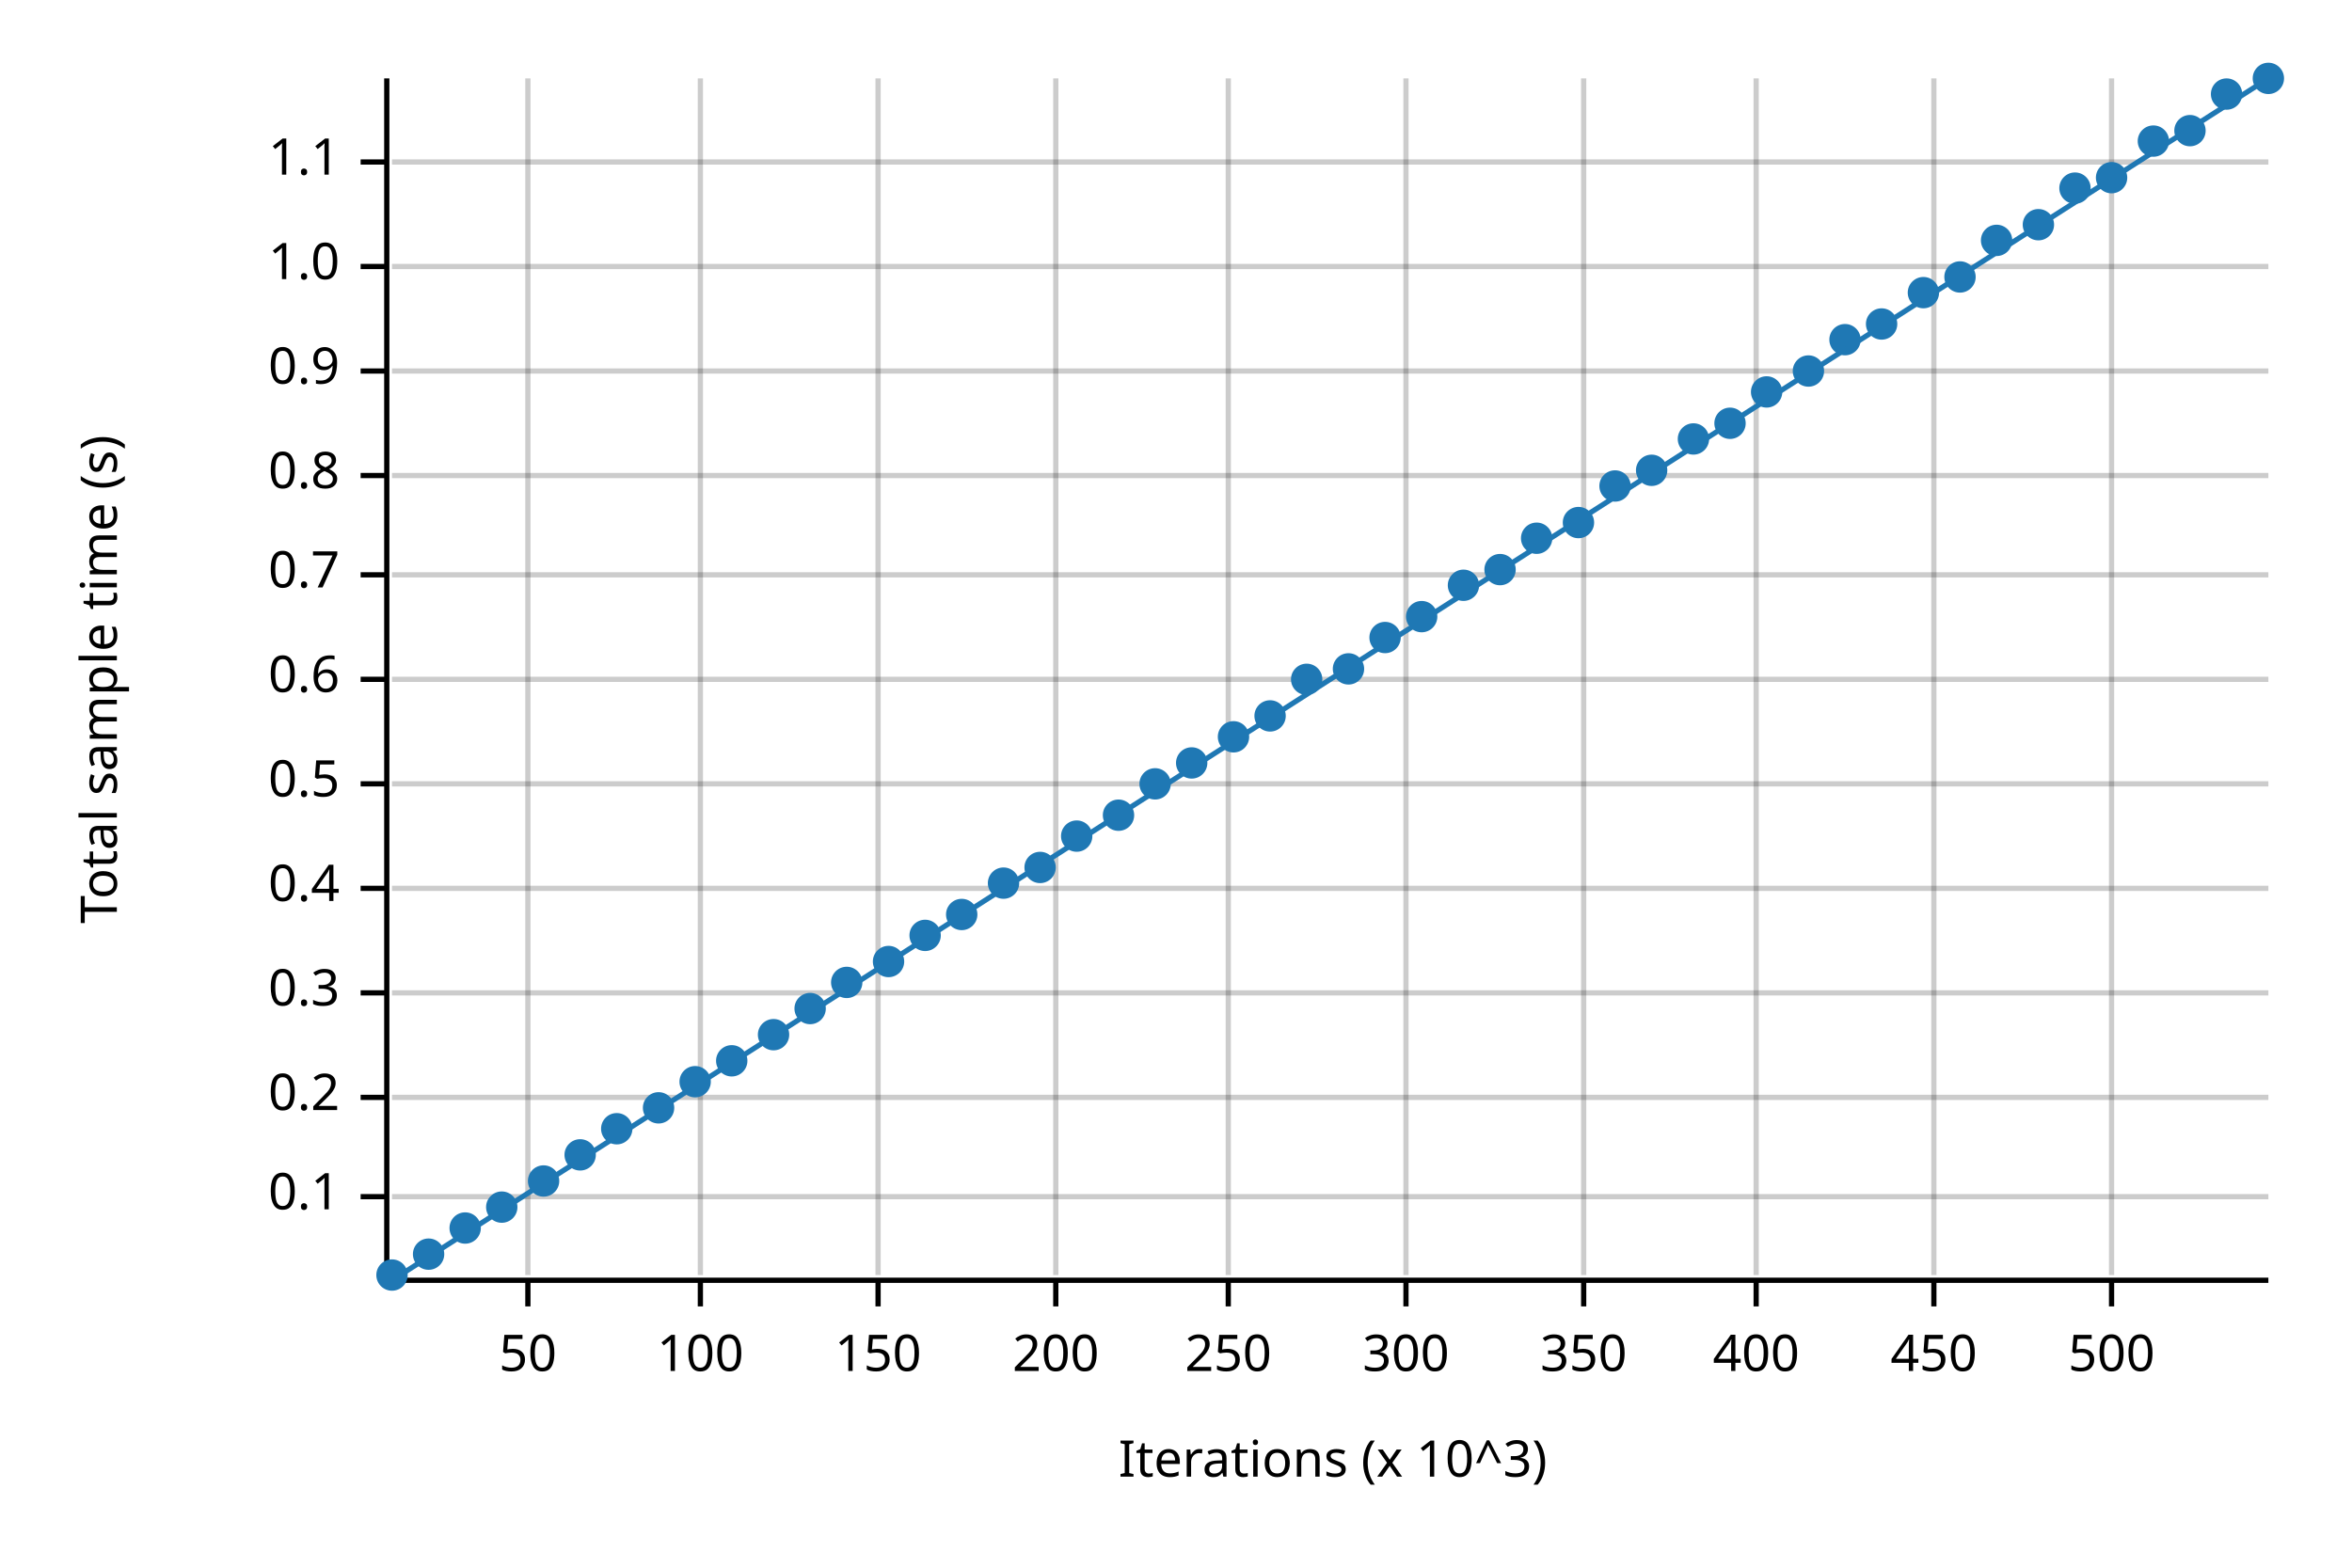
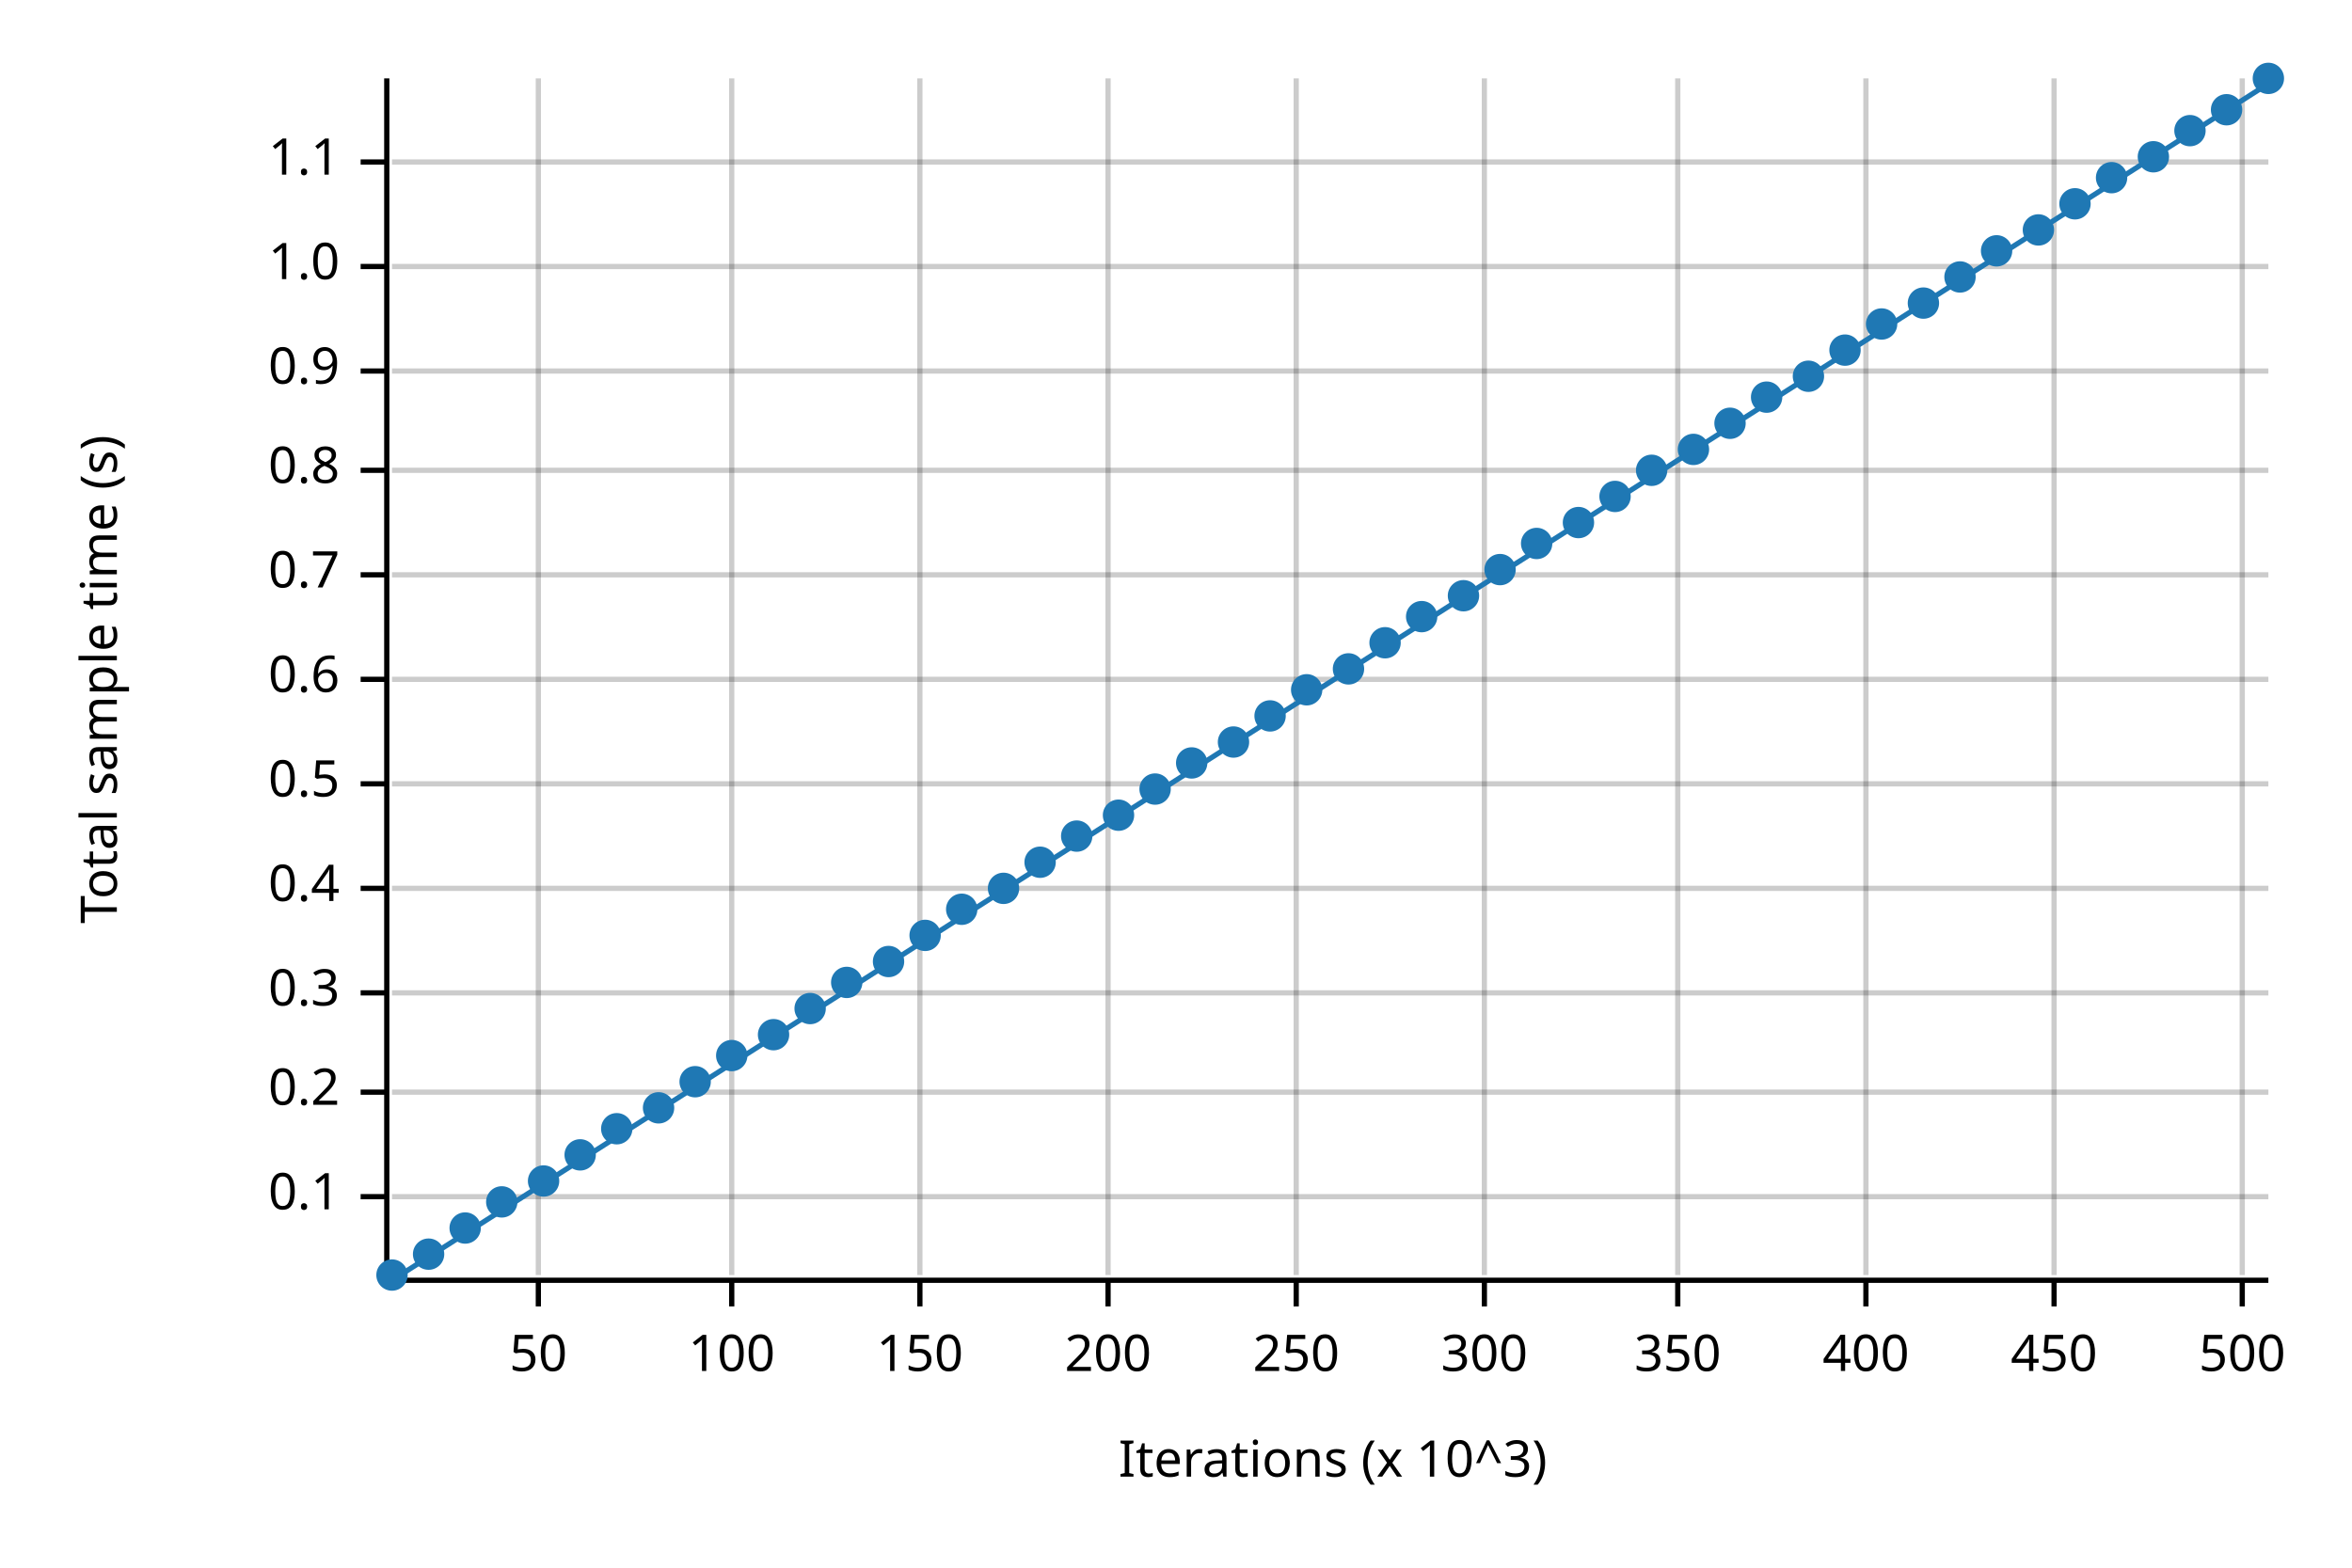
<svg xmlns="http://www.w3.org/2000/svg" width="450" height="300" viewBox="0 0 450 300">
  <text x="15" y="130" dy="0.76em" text-anchor="middle" font-family="sans-serif" font-size="9.677" opacity="1" fill="#000000" transform="rotate(270, 15, 130)">
Total sample time (s)
</text>
  <text x="255" y="285" dy="-0.5ex" text-anchor="middle" font-family="sans-serif" font-size="9.677" opacity="1" fill="#000000">
Iterations (x 10^3)
</text>
-   <line opacity="0.2" stroke="#000000" stroke-width="1" x1="101" y1="244" x2="101" y2="15" />
-   <line opacity="0.2" stroke="#000000" stroke-width="1" x1="134" y1="244" x2="134" y2="15" />
-   <line opacity="0.2" stroke="#000000" stroke-width="1" x1="168" y1="244" x2="168" y2="15" />
-   <line opacity="0.2" stroke="#000000" stroke-width="1" x1="202" y1="244" x2="202" y2="15" />
-   <line opacity="0.2" stroke="#000000" stroke-width="1" x1="235" y1="244" x2="235" y2="15" />
-   <line opacity="0.2" stroke="#000000" stroke-width="1" x1="269" y1="244" x2="269" y2="15" />
-   <line opacity="0.2" stroke="#000000" stroke-width="1" x1="303" y1="244" x2="303" y2="15" />
-   <line opacity="0.2" stroke="#000000" stroke-width="1" x1="336" y1="244" x2="336" y2="15" />
-   <line opacity="0.2" stroke="#000000" stroke-width="1" x1="370" y1="244" x2="370" y2="15" />
-   <line opacity="0.2" stroke="#000000" stroke-width="1" x1="404" y1="244" x2="404" y2="15" />
+   <line opacity="0.2" stroke="#000000" stroke-width="1" x1="103" y1="244" x2="103" y2="15" />
+   <line opacity="0.2" stroke="#000000" stroke-width="1" x1="140" y1="244" x2="140" y2="15" />
+   <line opacity="0.2" stroke="#000000" stroke-width="1" x1="176" y1="244" x2="176" y2="15" />
+   <line opacity="0.2" stroke="#000000" stroke-width="1" x1="212" y1="244" x2="212" y2="15" />
+   <line opacity="0.2" stroke="#000000" stroke-width="1" x1="248" y1="244" x2="248" y2="15" />
+   <line opacity="0.2" stroke="#000000" stroke-width="1" x1="284" y1="244" x2="284" y2="15" />
+   <line opacity="0.2" stroke="#000000" stroke-width="1" x1="321" y1="244" x2="321" y2="15" />
+   <line opacity="0.2" stroke="#000000" stroke-width="1" x1="357" y1="244" x2="357" y2="15" />
+   <line opacity="0.2" stroke="#000000" stroke-width="1" x1="393" y1="244" x2="393" y2="15" />
+   <line opacity="0.2" stroke="#000000" stroke-width="1" x1="429" y1="244" x2="429" y2="15" />
  <line opacity="0.2" stroke="#000000" stroke-width="1" x1="75" y1="229" x2="434" y2="229" />
-   <line opacity="0.2" stroke="#000000" stroke-width="1" x1="75" y1="210" x2="434" y2="210" />
+   <line opacity="0.2" stroke="#000000" stroke-width="1" x1="75" y1="209" x2="434" y2="209" />
  <line opacity="0.2" stroke="#000000" stroke-width="1" x1="75" y1="190" x2="434" y2="190" />
  <line opacity="0.2" stroke="#000000" stroke-width="1" x1="75" y1="170" x2="434" y2="170" />
  <line opacity="0.2" stroke="#000000" stroke-width="1" x1="75" y1="150" x2="434" y2="150" />
  <line opacity="0.2" stroke="#000000" stroke-width="1" x1="75" y1="130" x2="434" y2="130" />
  <line opacity="0.2" stroke="#000000" stroke-width="1" x1="75" y1="110" x2="434" y2="110" />
-   <line opacity="0.2" stroke="#000000" stroke-width="1" x1="75" y1="91" x2="434" y2="91" />
+   <line opacity="0.2" stroke="#000000" stroke-width="1" x1="75" y1="90" x2="434" y2="90" />
  <line opacity="0.2" stroke="#000000" stroke-width="1" x1="75" y1="71" x2="434" y2="71" />
  <line opacity="0.2" stroke="#000000" stroke-width="1" x1="75" y1="51" x2="434" y2="51" />
  <line opacity="0.2" stroke="#000000" stroke-width="1" x1="75" y1="31" x2="434" y2="31" />
  <polyline fill="none" opacity="1" stroke="#000000" stroke-width="1" points="74,15 74,244 " />
  <text x="65" y="229" dy="0.5ex" text-anchor="end" font-family="sans-serif" font-size="9.677" opacity="1" fill="#000000">
0.1
</text>
  <polyline fill="none" opacity="1" stroke="#000000" stroke-width="1" points="69,229 74,229 " />
-   <text x="65" y="210" dy="0.5ex" text-anchor="end" font-family="sans-serif" font-size="9.677" opacity="1" fill="#000000">
+   <text x="65" y="209" dy="0.5ex" text-anchor="end" font-family="sans-serif" font-size="9.677" opacity="1" fill="#000000">
0.2
</text>
-   <polyline fill="none" opacity="1" stroke="#000000" stroke-width="1" points="69,210 74,210 " />
+   <polyline fill="none" opacity="1" stroke="#000000" stroke-width="1" points="69,209 74,209 " />
  <text x="65" y="190" dy="0.5ex" text-anchor="end" font-family="sans-serif" font-size="9.677" opacity="1" fill="#000000">
0.3
</text>
  <polyline fill="none" opacity="1" stroke="#000000" stroke-width="1" points="69,190 74,190 " />
  <text x="65" y="170" dy="0.5ex" text-anchor="end" font-family="sans-serif" font-size="9.677" opacity="1" fill="#000000">
0.4
</text>
  <polyline fill="none" opacity="1" stroke="#000000" stroke-width="1" points="69,170 74,170 " />
  <text x="65" y="150" dy="0.5ex" text-anchor="end" font-family="sans-serif" font-size="9.677" opacity="1" fill="#000000">
0.5
</text>
  <polyline fill="none" opacity="1" stroke="#000000" stroke-width="1" points="69,150 74,150 " />
  <text x="65" y="130" dy="0.5ex" text-anchor="end" font-family="sans-serif" font-size="9.677" opacity="1" fill="#000000">
0.6
</text>
  <polyline fill="none" opacity="1" stroke="#000000" stroke-width="1" points="69,130 74,130 " />
  <text x="65" y="110" dy="0.5ex" text-anchor="end" font-family="sans-serif" font-size="9.677" opacity="1" fill="#000000">
0.7
</text>
  <polyline fill="none" opacity="1" stroke="#000000" stroke-width="1" points="69,110 74,110 " />
-   <text x="65" y="91" dy="0.5ex" text-anchor="end" font-family="sans-serif" font-size="9.677" opacity="1" fill="#000000">
+   <text x="65" y="90" dy="0.5ex" text-anchor="end" font-family="sans-serif" font-size="9.677" opacity="1" fill="#000000">
0.8
</text>
-   <polyline fill="none" opacity="1" stroke="#000000" stroke-width="1" points="69,91 74,91 " />
+   <polyline fill="none" opacity="1" stroke="#000000" stroke-width="1" points="69,90 74,90 " />
  <text x="65" y="71" dy="0.5ex" text-anchor="end" font-family="sans-serif" font-size="9.677" opacity="1" fill="#000000">
0.9
</text>
  <polyline fill="none" opacity="1" stroke="#000000" stroke-width="1" points="69,71 74,71 " />
  <text x="65" y="51" dy="0.5ex" text-anchor="end" font-family="sans-serif" font-size="9.677" opacity="1" fill="#000000">
1.0
</text>
  <polyline fill="none" opacity="1" stroke="#000000" stroke-width="1" points="69,51 74,51 " />
  <text x="65" y="31" dy="0.5ex" text-anchor="end" font-family="sans-serif" font-size="9.677" opacity="1" fill="#000000">
1.1
</text>
  <polyline fill="none" opacity="1" stroke="#000000" stroke-width="1" points="69,31 74,31 " />
  <polyline fill="none" opacity="1" stroke="#000000" stroke-width="1" points="75,245 434,245 " />
-   <text x="101" y="255" dy="0.76em" text-anchor="middle" font-family="sans-serif" font-size="9.677" opacity="1" fill="#000000">
+   <text x="103" y="255" dy="0.76em" text-anchor="middle" font-family="sans-serif" font-size="9.677" opacity="1" fill="#000000">
50
</text>
-   <polyline fill="none" opacity="1" stroke="#000000" stroke-width="1" points="101,245 101,250 " />
-   <text x="134" y="255" dy="0.76em" text-anchor="middle" font-family="sans-serif" font-size="9.677" opacity="1" fill="#000000">
+   <polyline fill="none" opacity="1" stroke="#000000" stroke-width="1" points="103,245 103,250 " />
+   <text x="140" y="255" dy="0.76em" text-anchor="middle" font-family="sans-serif" font-size="9.677" opacity="1" fill="#000000">
100
</text>
-   <polyline fill="none" opacity="1" stroke="#000000" stroke-width="1" points="134,245 134,250 " />
-   <text x="168" y="255" dy="0.76em" text-anchor="middle" font-family="sans-serif" font-size="9.677" opacity="1" fill="#000000">
+   <polyline fill="none" opacity="1" stroke="#000000" stroke-width="1" points="140,245 140,250 " />
+   <text x="176" y="255" dy="0.76em" text-anchor="middle" font-family="sans-serif" font-size="9.677" opacity="1" fill="#000000">
150
</text>
-   <polyline fill="none" opacity="1" stroke="#000000" stroke-width="1" points="168,245 168,250 " />
-   <text x="202" y="255" dy="0.76em" text-anchor="middle" font-family="sans-serif" font-size="9.677" opacity="1" fill="#000000">
+   <polyline fill="none" opacity="1" stroke="#000000" stroke-width="1" points="176,245 176,250 " />
+   <text x="212" y="255" dy="0.76em" text-anchor="middle" font-family="sans-serif" font-size="9.677" opacity="1" fill="#000000">
200
</text>
-   <polyline fill="none" opacity="1" stroke="#000000" stroke-width="1" points="202,245 202,250 " />
-   <text x="235" y="255" dy="0.76em" text-anchor="middle" font-family="sans-serif" font-size="9.677" opacity="1" fill="#000000">
+   <polyline fill="none" opacity="1" stroke="#000000" stroke-width="1" points="212,245 212,250 " />
+   <text x="248" y="255" dy="0.76em" text-anchor="middle" font-family="sans-serif" font-size="9.677" opacity="1" fill="#000000">
250
</text>
-   <polyline fill="none" opacity="1" stroke="#000000" stroke-width="1" points="235,245 235,250 " />
-   <text x="269" y="255" dy="0.76em" text-anchor="middle" font-family="sans-serif" font-size="9.677" opacity="1" fill="#000000">
+   <polyline fill="none" opacity="1" stroke="#000000" stroke-width="1" points="248,245 248,250 " />
+   <text x="284" y="255" dy="0.76em" text-anchor="middle" font-family="sans-serif" font-size="9.677" opacity="1" fill="#000000">
300
</text>
-   <polyline fill="none" opacity="1" stroke="#000000" stroke-width="1" points="269,245 269,250 " />
-   <text x="303" y="255" dy="0.76em" text-anchor="middle" font-family="sans-serif" font-size="9.677" opacity="1" fill="#000000">
+   <polyline fill="none" opacity="1" stroke="#000000" stroke-width="1" points="284,245 284,250 " />
+   <text x="321" y="255" dy="0.76em" text-anchor="middle" font-family="sans-serif" font-size="9.677" opacity="1" fill="#000000">
350
</text>
-   <polyline fill="none" opacity="1" stroke="#000000" stroke-width="1" points="303,245 303,250 " />
-   <text x="336" y="255" dy="0.76em" text-anchor="middle" font-family="sans-serif" font-size="9.677" opacity="1" fill="#000000">
+   <polyline fill="none" opacity="1" stroke="#000000" stroke-width="1" points="321,245 321,250 " />
+   <text x="357" y="255" dy="0.76em" text-anchor="middle" font-family="sans-serif" font-size="9.677" opacity="1" fill="#000000">
400
</text>
-   <polyline fill="none" opacity="1" stroke="#000000" stroke-width="1" points="336,245 336,250 " />
-   <text x="370" y="255" dy="0.76em" text-anchor="middle" font-family="sans-serif" font-size="9.677" opacity="1" fill="#000000">
+   <polyline fill="none" opacity="1" stroke="#000000" stroke-width="1" points="357,245 357,250 " />
+   <text x="393" y="255" dy="0.76em" text-anchor="middle" font-family="sans-serif" font-size="9.677" opacity="1" fill="#000000">
450
</text>
-   <polyline fill="none" opacity="1" stroke="#000000" stroke-width="1" points="370,245 370,250 " />
-   <text x="404" y="255" dy="0.76em" text-anchor="middle" font-family="sans-serif" font-size="9.677" opacity="1" fill="#000000">
+   <polyline fill="none" opacity="1" stroke="#000000" stroke-width="1" points="393,245 393,250 " />
+   <text x="429" y="255" dy="0.76em" text-anchor="middle" font-family="sans-serif" font-size="9.677" opacity="1" fill="#000000">
500
</text>
-   <polyline fill="none" opacity="1" stroke="#000000" stroke-width="1" points="404,245 404,250 " />
+   <polyline fill="none" opacity="1" stroke="#000000" stroke-width="1" points="429,245 429,250 " />
  <circle cx="75" cy="244" r="3" opacity="1" fill="#1F78B4" stroke="none" stroke-width="1" />
  <circle cx="82" cy="240" r="3" opacity="1" fill="#1F78B4" stroke="none" stroke-width="1" />
  <circle cx="89" cy="235" r="3" opacity="1" fill="#1F78B4" stroke="none" stroke-width="1" />
-   <circle cx="96" cy="231" r="3" opacity="1" fill="#1F78B4" stroke="none" stroke-width="1" />
+   <circle cx="96" cy="230" r="3" opacity="1" fill="#1F78B4" stroke="none" stroke-width="1" />
  <circle cx="104" cy="226" r="3" opacity="1" fill="#1F78B4" stroke="none" stroke-width="1" />
  <circle cx="111" cy="221" r="3" opacity="1" fill="#1F78B4" stroke="none" stroke-width="1" />
  <circle cx="118" cy="216" r="3" opacity="1" fill="#1F78B4" stroke="none" stroke-width="1" />
  <circle cx="126" cy="212" r="3" opacity="1" fill="#1F78B4" stroke="none" stroke-width="1" />
  <circle cx="133" cy="207" r="3" opacity="1" fill="#1F78B4" stroke="none" stroke-width="1" />
-   <circle cx="140" cy="203" r="3" opacity="1" fill="#1F78B4" stroke="none" stroke-width="1" />
+   <circle cx="140" cy="202" r="3" opacity="1" fill="#1F78B4" stroke="none" stroke-width="1" />
  <circle cx="148" cy="198" r="3" opacity="1" fill="#1F78B4" stroke="none" stroke-width="1" />
  <circle cx="155" cy="193" r="3" opacity="1" fill="#1F78B4" stroke="none" stroke-width="1" />
  <circle cx="162" cy="188" r="3" opacity="1" fill="#1F78B4" stroke="none" stroke-width="1" />
  <circle cx="170" cy="184" r="3" opacity="1" fill="#1F78B4" stroke="none" stroke-width="1" />
  <circle cx="177" cy="179" r="3" opacity="1" fill="#1F78B4" stroke="none" stroke-width="1" />
-   <circle cx="184" cy="175" r="3" opacity="1" fill="#1F78B4" stroke="none" stroke-width="1" />
-   <circle cx="192" cy="169" r="3" opacity="1" fill="#1F78B4" stroke="none" stroke-width="1" />
-   <circle cx="199" cy="166" r="3" opacity="1" fill="#1F78B4" stroke="none" stroke-width="1" />
+   <circle cx="184" cy="174" r="3" opacity="1" fill="#1F78B4" stroke="none" stroke-width="1" />
+   <circle cx="192" cy="170" r="3" opacity="1" fill="#1F78B4" stroke="none" stroke-width="1" />
+   <circle cx="199" cy="165" r="3" opacity="1" fill="#1F78B4" stroke="none" stroke-width="1" />
  <circle cx="206" cy="160" r="3" opacity="1" fill="#1F78B4" stroke="none" stroke-width="1" />
  <circle cx="214" cy="156" r="3" opacity="1" fill="#1F78B4" stroke="none" stroke-width="1" />
-   <circle cx="221" cy="150" r="3" opacity="1" fill="#1F78B4" stroke="none" stroke-width="1" />
+   <circle cx="221" cy="151" r="3" opacity="1" fill="#1F78B4" stroke="none" stroke-width="1" />
  <circle cx="228" cy="146" r="3" opacity="1" fill="#1F78B4" stroke="none" stroke-width="1" />
-   <circle cx="236" cy="141" r="3" opacity="1" fill="#1F78B4" stroke="none" stroke-width="1" />
+   <circle cx="236" cy="142" r="3" opacity="1" fill="#1F78B4" stroke="none" stroke-width="1" />
  <circle cx="243" cy="137" r="3" opacity="1" fill="#1F78B4" stroke="none" stroke-width="1" />
-   <circle cx="250" cy="130" r="3" opacity="1" fill="#1F78B4" stroke="none" stroke-width="1" />
+   <circle cx="250" cy="132" r="3" opacity="1" fill="#1F78B4" stroke="none" stroke-width="1" />
  <circle cx="258" cy="128" r="3" opacity="1" fill="#1F78B4" stroke="none" stroke-width="1" />
-   <circle cx="265" cy="122" r="3" opacity="1" fill="#1F78B4" stroke="none" stroke-width="1" />
+   <circle cx="265" cy="123" r="3" opacity="1" fill="#1F78B4" stroke="none" stroke-width="1" />
  <circle cx="272" cy="118" r="3" opacity="1" fill="#1F78B4" stroke="none" stroke-width="1" />
-   <circle cx="280" cy="112" r="3" opacity="1" fill="#1F78B4" stroke="none" stroke-width="1" />
+   <circle cx="280" cy="114" r="3" opacity="1" fill="#1F78B4" stroke="none" stroke-width="1" />
  <circle cx="287" cy="109" r="3" opacity="1" fill="#1F78B4" stroke="none" stroke-width="1" />
-   <circle cx="294" cy="103" r="3" opacity="1" fill="#1F78B4" stroke="none" stroke-width="1" />
+   <circle cx="294" cy="104" r="3" opacity="1" fill="#1F78B4" stroke="none" stroke-width="1" />
  <circle cx="302" cy="100" r="3" opacity="1" fill="#1F78B4" stroke="none" stroke-width="1" />
-   <circle cx="309" cy="93" r="3" opacity="1" fill="#1F78B4" stroke="none" stroke-width="1" />
+   <circle cx="309" cy="95" r="3" opacity="1" fill="#1F78B4" stroke="none" stroke-width="1" />
  <circle cx="316" cy="90" r="3" opacity="1" fill="#1F78B4" stroke="none" stroke-width="1" />
-   <circle cx="324" cy="84" r="3" opacity="1" fill="#1F78B4" stroke="none" stroke-width="1" />
+   <circle cx="324" cy="86" r="3" opacity="1" fill="#1F78B4" stroke="none" stroke-width="1" />
  <circle cx="331" cy="81" r="3" opacity="1" fill="#1F78B4" stroke="none" stroke-width="1" />
-   <circle cx="338" cy="75" r="3" opacity="1" fill="#1F78B4" stroke="none" stroke-width="1" />
-   <circle cx="346" cy="71" r="3" opacity="1" fill="#1F78B4" stroke="none" stroke-width="1" />
-   <circle cx="353" cy="65" r="3" opacity="1" fill="#1F78B4" stroke="none" stroke-width="1" />
+   <circle cx="338" cy="76" r="3" opacity="1" fill="#1F78B4" stroke="none" stroke-width="1" />
+   <circle cx="346" cy="72" r="3" opacity="1" fill="#1F78B4" stroke="none" stroke-width="1" />
+   <circle cx="353" cy="67" r="3" opacity="1" fill="#1F78B4" stroke="none" stroke-width="1" />
  <circle cx="360" cy="62" r="3" opacity="1" fill="#1F78B4" stroke="none" stroke-width="1" />
-   <circle cx="368" cy="56" r="3" opacity="1" fill="#1F78B4" stroke="none" stroke-width="1" />
+   <circle cx="368" cy="58" r="3" opacity="1" fill="#1F78B4" stroke="none" stroke-width="1" />
  <circle cx="375" cy="53" r="3" opacity="1" fill="#1F78B4" stroke="none" stroke-width="1" />
-   <circle cx="382" cy="46" r="3" opacity="1" fill="#1F78B4" stroke="none" stroke-width="1" />
-   <circle cx="390" cy="43" r="3" opacity="1" fill="#1F78B4" stroke="none" stroke-width="1" />
-   <circle cx="397" cy="36" r="3" opacity="1" fill="#1F78B4" stroke="none" stroke-width="1" />
+   <circle cx="382" cy="48" r="3" opacity="1" fill="#1F78B4" stroke="none" stroke-width="1" />
+   <circle cx="390" cy="44" r="3" opacity="1" fill="#1F78B4" stroke="none" stroke-width="1" />
+   <circle cx="397" cy="39" r="3" opacity="1" fill="#1F78B4" stroke="none" stroke-width="1" />
  <circle cx="404" cy="34" r="3" opacity="1" fill="#1F78B4" stroke="none" stroke-width="1" />
-   <circle cx="412" cy="27" r="3" opacity="1" fill="#1F78B4" stroke="none" stroke-width="1" />
+   <circle cx="412" cy="30" r="3" opacity="1" fill="#1F78B4" stroke="none" stroke-width="1" />
  <circle cx="419" cy="25" r="3" opacity="1" fill="#1F78B4" stroke="none" stroke-width="1" />
-   <circle cx="426" cy="18" r="3" opacity="1" fill="#1F78B4" stroke="none" stroke-width="1" />
+   <circle cx="426" cy="21" r="3" opacity="1" fill="#1F78B4" stroke="none" stroke-width="1" />
  <circle cx="434" cy="15" r="3" opacity="1" fill="#1F78B4" stroke="none" stroke-width="1" />
-   <polyline fill="none" opacity="1" stroke="#1F78B4" stroke-width="1" points="75,245 434,15 " />
-   <polygon opacity="0.25" fill="#1F78B4" points="75,245 434,15 434,15 " />
+   <polyline fill="none" opacity="1" stroke="#1F78B4" stroke-width="1" points="75,245 434,16 " />
+   <polygon opacity="0.25" fill="#1F78B4" points="75,245 434,16 434,16 " />
</svg>
